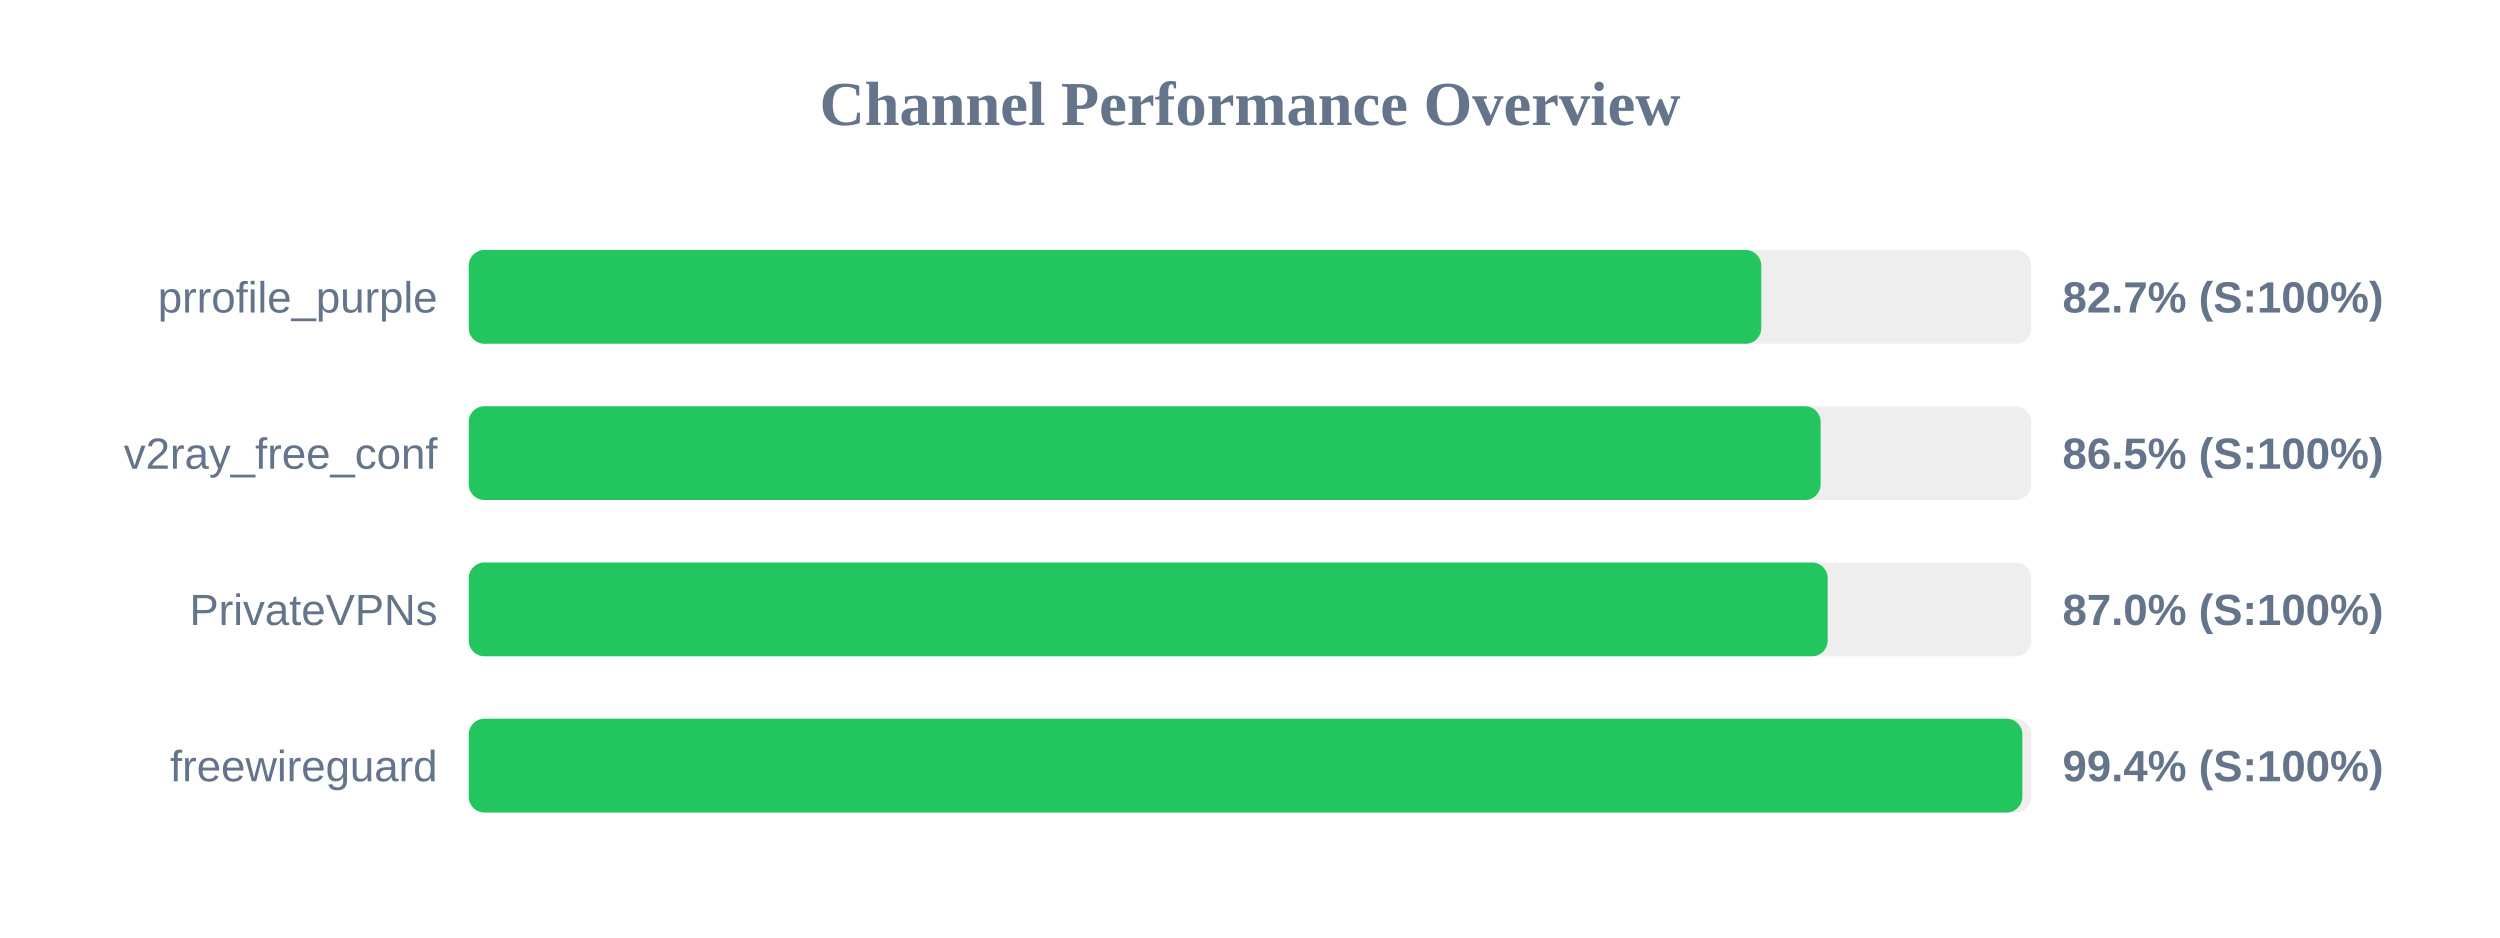
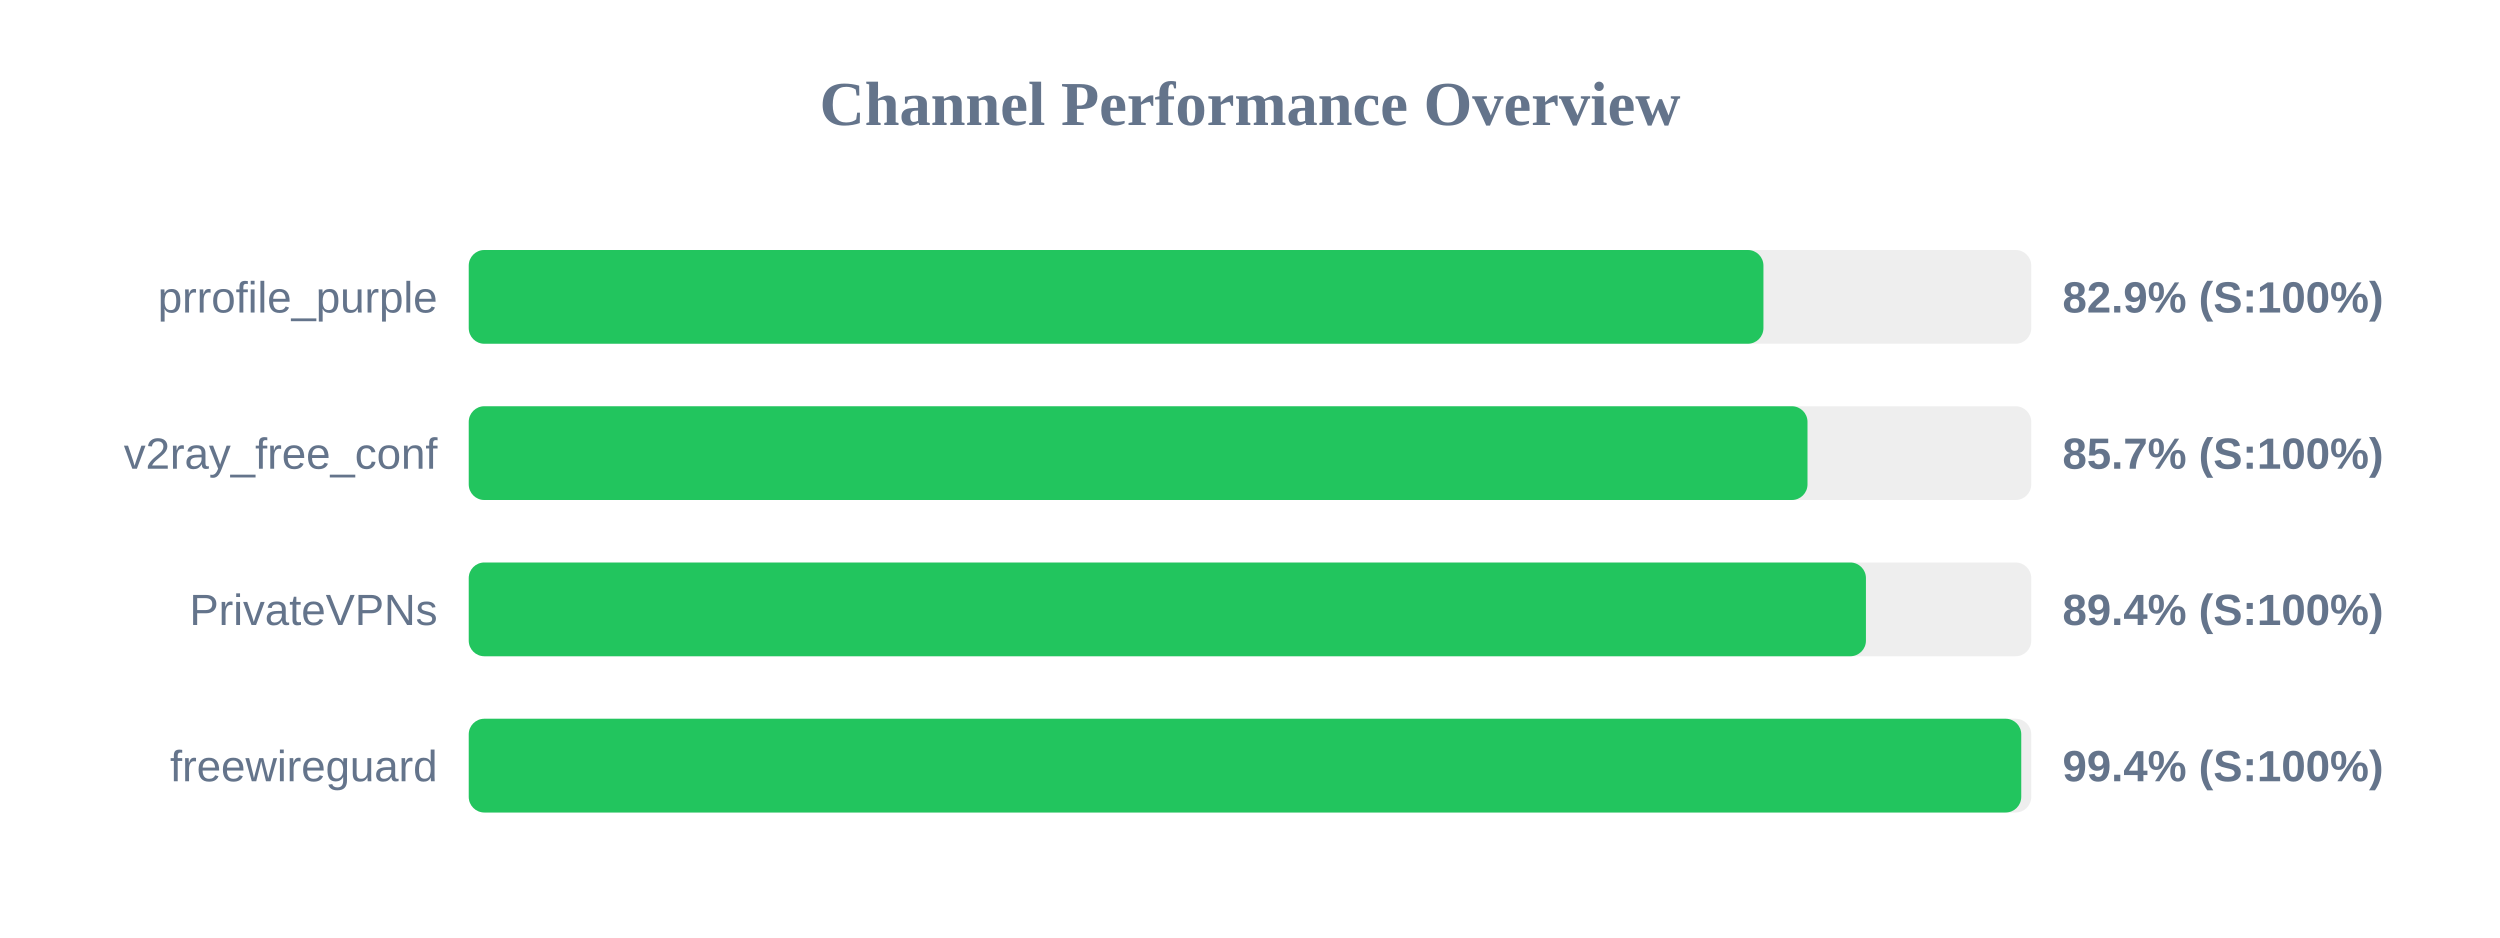
<svg xmlns="http://www.w3.org/2000/svg" width="800" height="300" version="1.1">
  <style>
        .row { font: 14px Arial; fill: #64748b; }
        .score { font: bold 14px Arial; fill: #64748b; }
    </style>
  <text x="400" y="40" text-anchor="middle" font-size="20px" font-weight="bold" fill="#64748b">Channel Performance Overview</text>
  <rect x="150" y="80" width="500" height="30" fill="#eee" rx="5" />
-   <rect x="150" y="80" width="413.6" height="30" fill="#22c55e" rx="5" />
+   <rect x="150" y="80" width="414.3" height="30" fill="#22c55e" rx="5" />
  <text x="140" y="100" text-anchor="end" class="row">prrofile_purple</text>
-   <text x="660" y="100" text-anchor="start" class="score">82.7% (S:100%)</text>
+   <text x="660" y="100" text-anchor="start" class="score">82.9% (S:100%)</text>
  <rect x="150" y="130" width="500" height="30" fill="#eee" rx="5" />
-   <rect x="150" y="130" width="432.6" height="30" fill="#22c55e" rx="5" />
+   <rect x="150" y="130" width="428.4" height="30" fill="#22c55e" rx="5" />
  <text x="140" y="150" text-anchor="end" class="row">v2ray_free_conf</text>
-   <text x="660" y="150" text-anchor="start" class="score">86.5% (S:100%)</text>
+   <text x="660" y="150" text-anchor="start" class="score">85.7% (S:100%)</text>
  <rect x="150" y="180" width="500" height="30" fill="#eee" rx="5" />
-   <rect x="150" y="180" width="434.85" height="30" fill="#22c55e" rx="5" />
+   <rect x="150" y="180" width="447.1" height="30" fill="#22c55e" rx="5" />
  <text x="140" y="200" text-anchor="end" class="row">PrivateVPNs</text>
-   <text x="660" y="200" text-anchor="start" class="score">87.0% (S:100%)</text>
+   <text x="660" y="200" text-anchor="start" class="score">89.4% (S:100%)</text>
  <rect x="150" y="230" width="500" height="30" fill="#eee" rx="5" />
-   <rect x="150" y="230" width="497.15" height="30" fill="#22c55e" rx="5" />
+   <rect x="150" y="230" width="496.8" height="30" fill="#22c55e" rx="5" />
  <text x="140" y="250" text-anchor="end" class="row">freewireguard</text>
  <text x="660" y="250" text-anchor="start" class="score">99.4% (S:100%)</text>
</svg>
